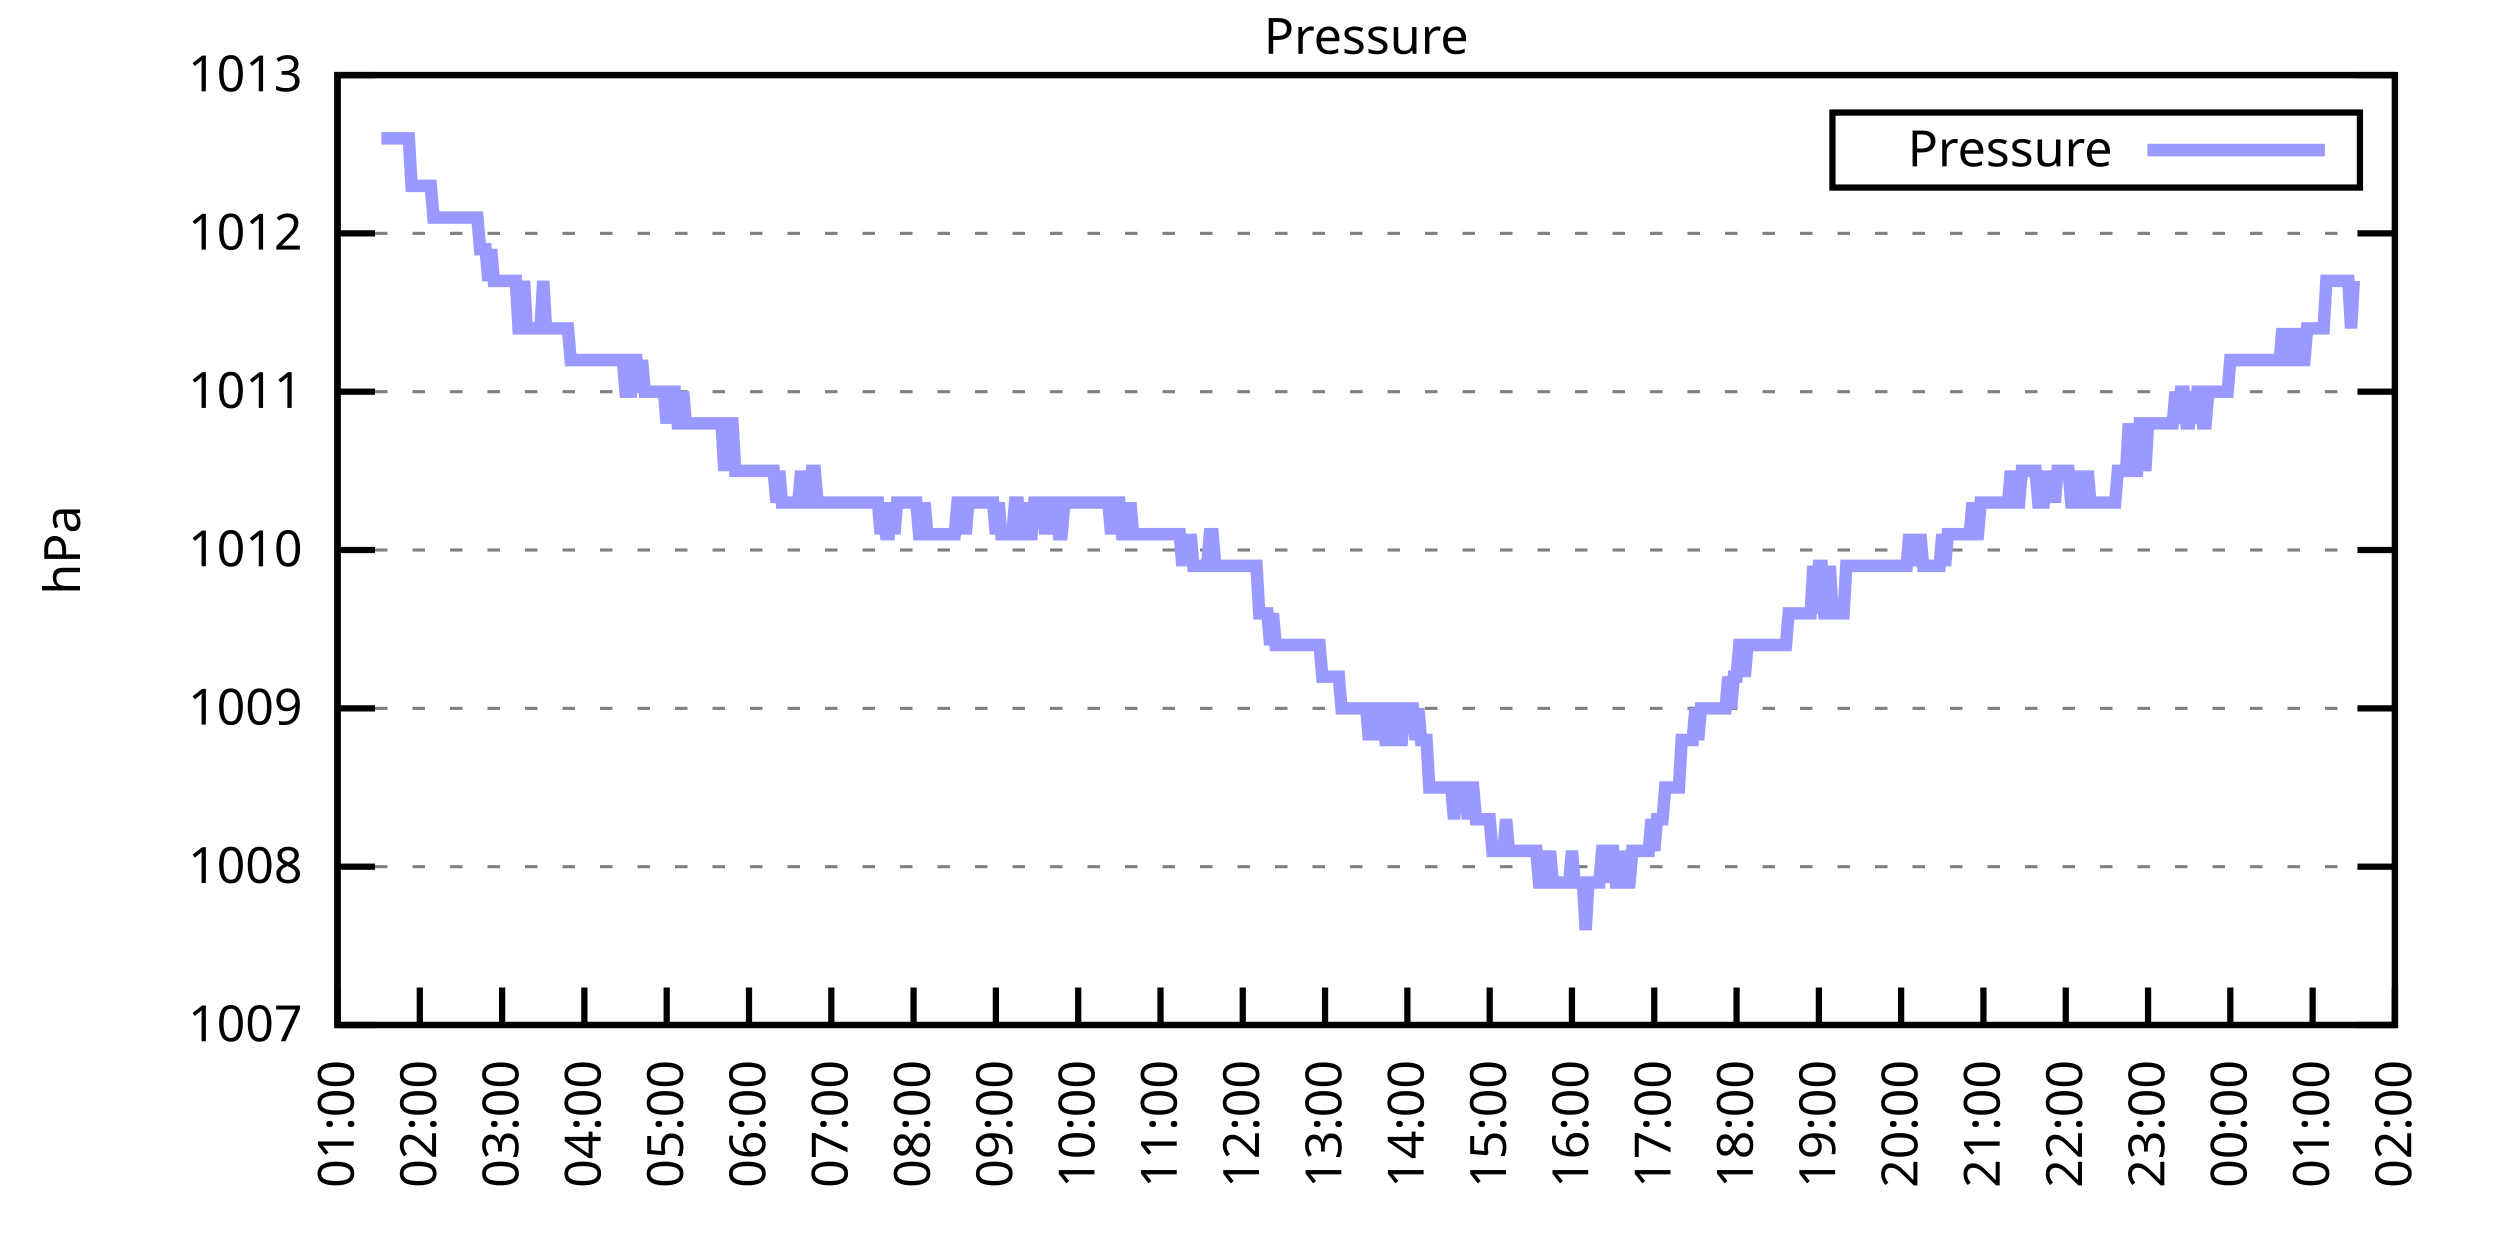
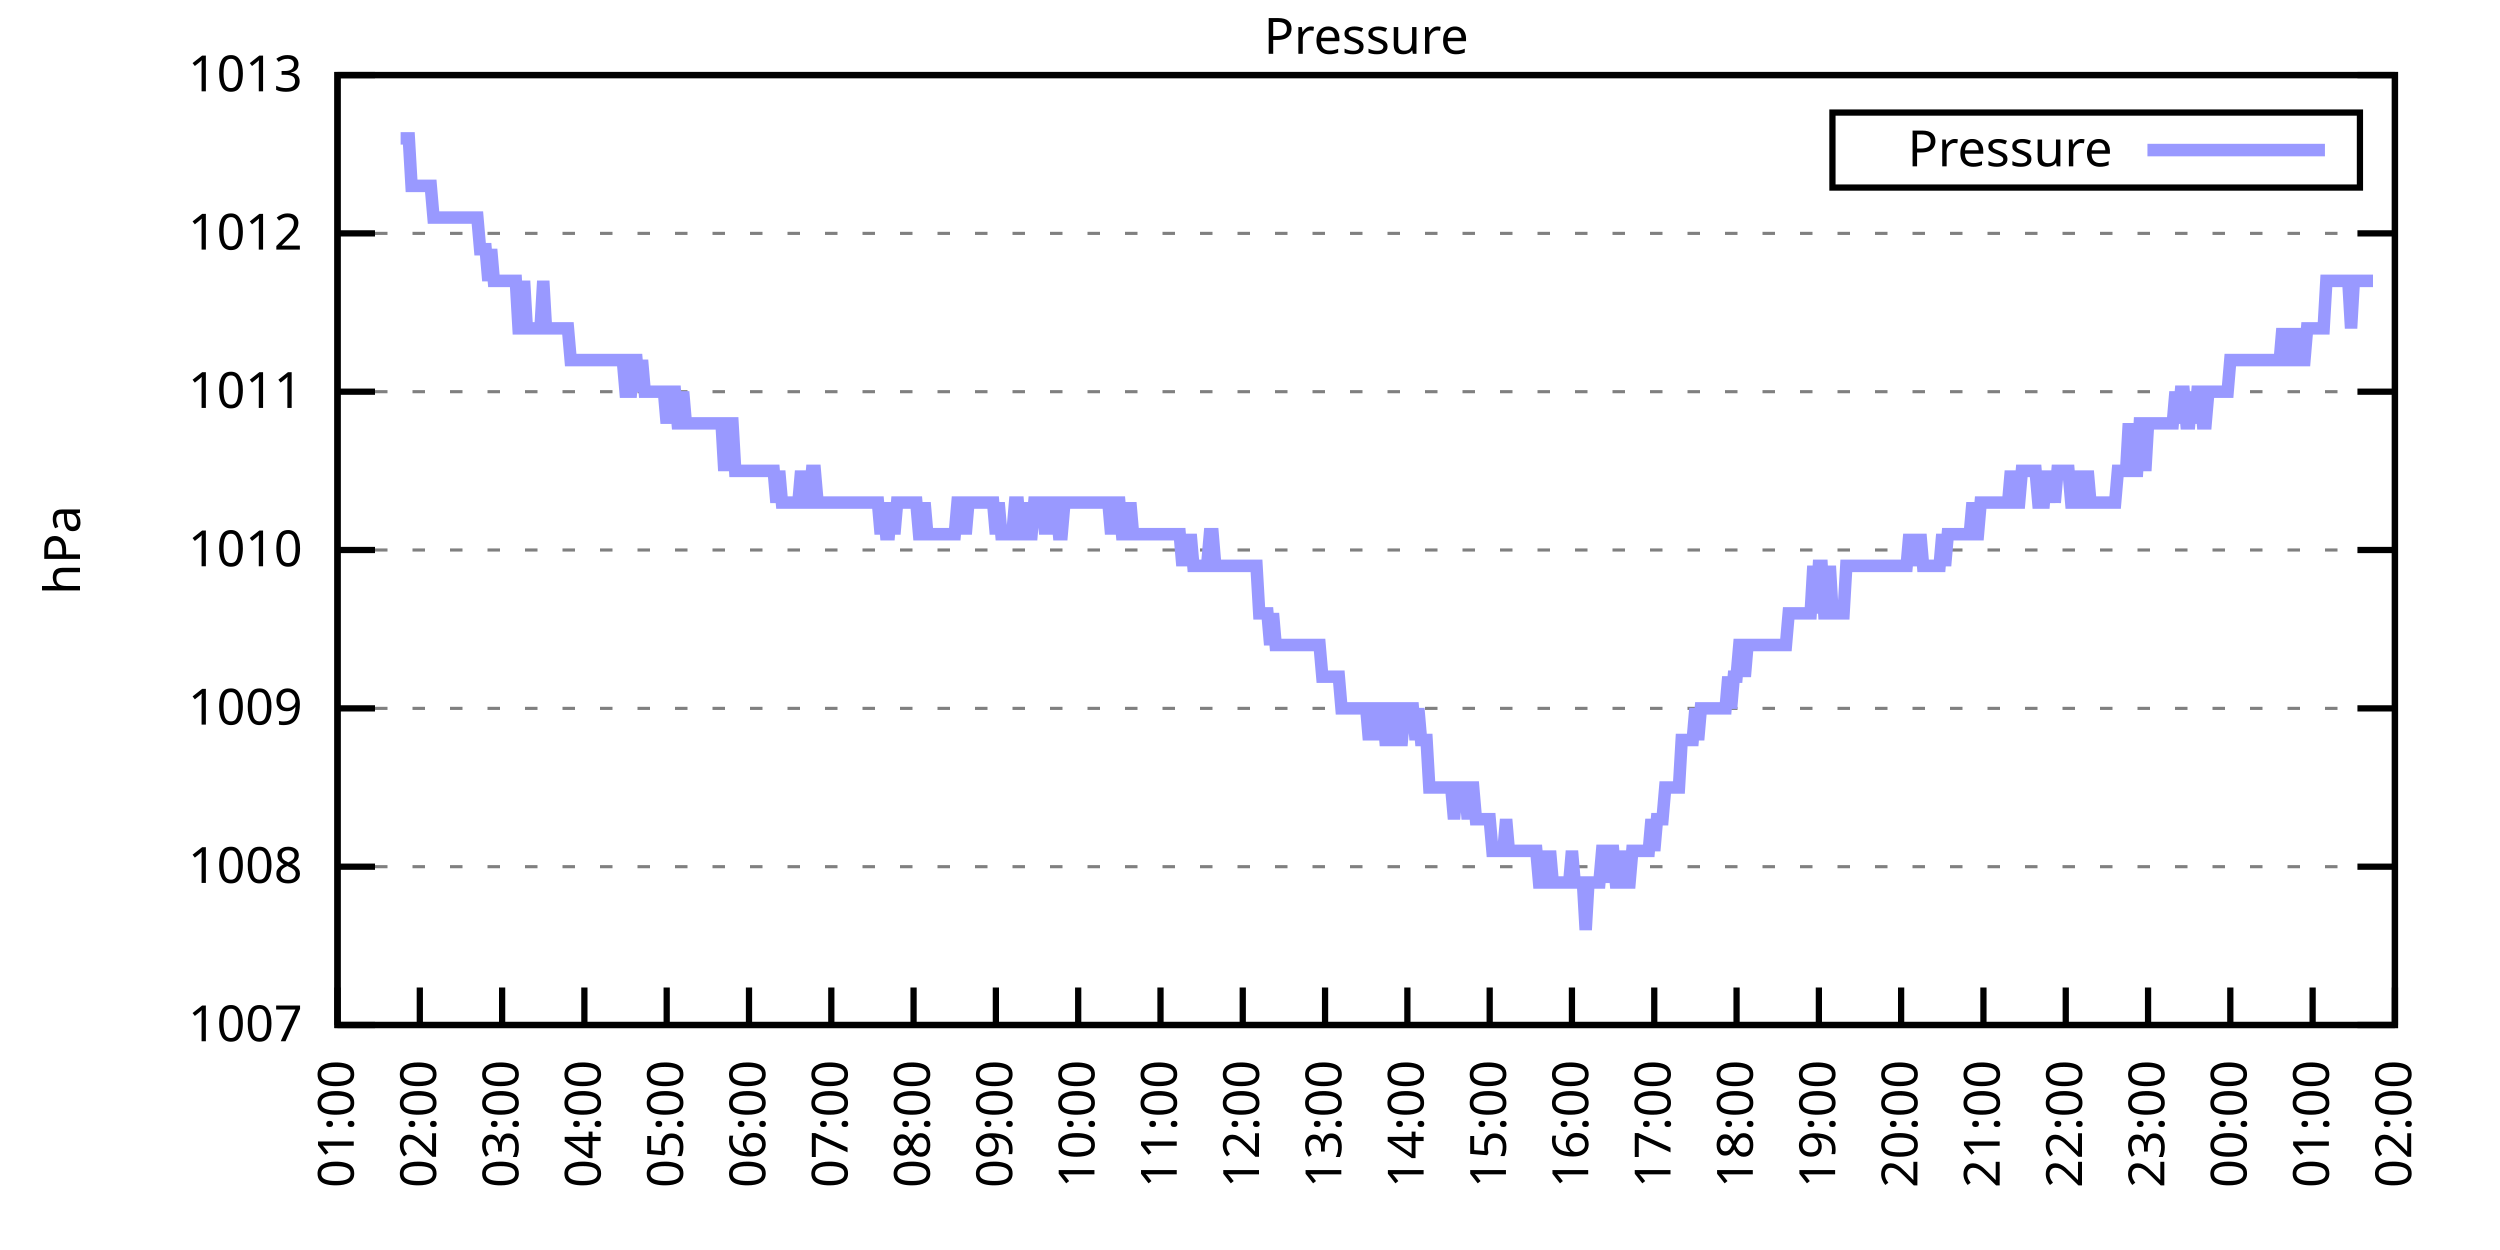
<svg xmlns="http://www.w3.org/2000/svg" xmlns:xlink="http://www.w3.org/1999/xlink" width="400" height="200" viewBox="0 0 400 200">
  <g id="gnuplot_canvas">
    <rect x="0" y="0" width="400" height="200" fill="none" />
    <defs>
      <circle id="gpDot" r="0.5" stroke-width="0.5" stroke="currentColor" />
      <path id="gpPt0" stroke-width="0.333" stroke="currentColor" d="M-1,0 h2 M0,-1 v2" />
      <path id="gpPt1" stroke-width="0.333" stroke="currentColor" d="M-1,-1 L1,1 M1,-1 L-1,1" />
      <path id="gpPt2" stroke-width="0.333" stroke="currentColor" d="M-1,0 L1,0 M0,-1 L0,1 M-1,-1 L1,1 M-1,1 L1,-1" />
      <rect id="gpPt3" stroke-width="0.333" stroke="currentColor" x="-1" y="-1" width="2" height="2" />
      <rect id="gpPt4" stroke-width="0.333" stroke="currentColor" fill="currentColor" x="-1" y="-1" width="2" height="2" />
      <circle id="gpPt5" stroke-width="0.333" stroke="currentColor" cx="0" cy="0" r="1" />
      <use xlink:href="#gpPt5" id="gpPt6" fill="currentColor" stroke="none" />
      <path id="gpPt7" stroke-width="0.333" stroke="currentColor" d="M0,-1.33 L-1.33,0.67 L1.33,0.67 z" />
      <use xlink:href="#gpPt7" id="gpPt8" fill="currentColor" stroke="none" />
      <use xlink:href="#gpPt7" id="gpPt9" stroke="currentColor" transform="rotate(180)" />
      <use xlink:href="#gpPt9" id="gpPt10" fill="currentColor" stroke="none" />
      <use xlink:href="#gpPt3" id="gpPt11" stroke="currentColor" transform="rotate(45)" />
      <use xlink:href="#gpPt11" id="gpPt12" fill="currentColor" stroke="none" />
      <path id="gpPt13" stroke-width="0.333" stroke="currentColor" d="M0,1.330 L1.265,0.411 L0.782,-1.067 L-0.782,-1.076 L-1.265,0.411 z" />
      <use xlink:href="#gpPt13" id="gpPt14" fill="currentColor" stroke="none" />
      <filter id="textbox" filterUnits="objectBoundingBox" x="0" y="0" height="1" width="1">
        <feFlood flood-color="white" flood-opacity="1" result="bgnd" />
        <feComposite in="SourceGraphic" in2="bgnd" operator="atop" />
      </filter>
      <filter id="greybox" filterUnits="objectBoundingBox" x="0" y="0" height="1" width="1">
        <feFlood flood-color="lightgrey" flood-opacity="1" result="grey" />
        <feComposite in="SourceGraphic" in2="grey" operator="atop" />
      </filter>
    </defs>
    <g fill="none" color="white" stroke="currentColor" stroke-width="1.00" stroke-linecap="butt" stroke-linejoin="miter">
</g>
    <g fill="none" color="black" stroke="currentColor" stroke-width="1.00" stroke-linecap="butt" stroke-linejoin="miter">
      <g stroke="none" shape-rendering="crispEdges">
        <polygon fill="rgb(255, 255, 255)" points="54.00,164.00 383.18,164.00 383.18,12.02 54.00,12.02 " />
      </g>
    </g>
    <g fill="none" color="black" stroke="currentColor" stroke-width="1.00" stroke-linecap="butt" stroke-linejoin="miter">
</g>
    <g fill="none" color="black" stroke="black" stroke-width="0.50" stroke-linecap="butt" stroke-linejoin="miter">
</g>
    <g fill="none" color="gray" stroke="currentColor" stroke-width="0.50" stroke-linecap="butt" stroke-linejoin="miter">
      <path stroke="gray" stroke-dasharray="2,4" class="gridline" d="M54.00,164.00 L383.19,164.00  " />
    </g>
    <g fill="none" color="gray" stroke="gray" stroke-width="1.00" stroke-linecap="butt" stroke-linejoin="miter">
</g>
    <g fill="none" color="black" stroke="currentColor" stroke-width="1.00" stroke-linecap="butt" stroke-linejoin="miter">
      <path stroke="black" d="M54.00,164.00 L60.00,164.00 M383.19,164.00 L377.19,164.00  " />
      <g transform="translate(48.40,166.60)" stroke="none" fill="black" font-family="Sans" font-size="8.00" text-anchor="end">
        <text>
          <tspan font-family="Sans"> 1007</tspan>
        </text>
      </g>
    </g>
    <g fill="none" color="black" stroke="currentColor" stroke-width="1.00" stroke-linecap="butt" stroke-linejoin="miter">
</g>
    <g fill="none" color="black" stroke="black" stroke-width="0.50" stroke-linecap="butt" stroke-linejoin="miter">
</g>
    <g fill="none" color="gray" stroke="currentColor" stroke-width="0.50" stroke-linecap="butt" stroke-linejoin="miter">
      <path stroke="gray" stroke-dasharray="2,4" class="gridline" d="M54.00,138.67 L383.19,138.67  " />
    </g>
    <g fill="none" color="gray" stroke="gray" stroke-width="1.00" stroke-linecap="butt" stroke-linejoin="miter">
</g>
    <g fill="none" color="black" stroke="currentColor" stroke-width="1.00" stroke-linecap="butt" stroke-linejoin="miter">
      <path stroke="black" d="M54.00,138.67 L60.00,138.67 M383.19,138.67 L377.19,138.67  " />
      <g transform="translate(48.40,141.27)" stroke="none" fill="black" font-family="Sans" font-size="8.00" text-anchor="end">
        <text>
          <tspan font-family="Sans"> 1008</tspan>
        </text>
      </g>
    </g>
    <g fill="none" color="black" stroke="currentColor" stroke-width="1.00" stroke-linecap="butt" stroke-linejoin="miter">
</g>
    <g fill="none" color="black" stroke="black" stroke-width="0.50" stroke-linecap="butt" stroke-linejoin="miter">
</g>
    <g fill="none" color="gray" stroke="currentColor" stroke-width="0.50" stroke-linecap="butt" stroke-linejoin="miter">
      <path stroke="gray" stroke-dasharray="2,4" class="gridline" d="M54.00,113.34 L383.19,113.34  " />
    </g>
    <g fill="none" color="gray" stroke="gray" stroke-width="1.00" stroke-linecap="butt" stroke-linejoin="miter">
</g>
    <g fill="none" color="black" stroke="currentColor" stroke-width="1.00" stroke-linecap="butt" stroke-linejoin="miter">
      <path stroke="black" d="M54.00,113.34 L60.00,113.34 M383.19,113.34 L377.19,113.34  " />
      <g transform="translate(48.40,115.94)" stroke="none" fill="black" font-family="Sans" font-size="8.00" text-anchor="end">
        <text>
          <tspan font-family="Sans"> 1009</tspan>
        </text>
      </g>
    </g>
    <g fill="none" color="black" stroke="currentColor" stroke-width="1.00" stroke-linecap="butt" stroke-linejoin="miter">
</g>
    <g fill="none" color="black" stroke="black" stroke-width="0.50" stroke-linecap="butt" stroke-linejoin="miter">
</g>
    <g fill="none" color="gray" stroke="currentColor" stroke-width="0.50" stroke-linecap="butt" stroke-linejoin="miter">
      <path stroke="gray" stroke-dasharray="2,4" class="gridline" d="M54.00,88.00 L383.19,88.00  " />
    </g>
    <g fill="none" color="gray" stroke="gray" stroke-width="1.00" stroke-linecap="butt" stroke-linejoin="miter">
</g>
    <g fill="none" color="black" stroke="currentColor" stroke-width="1.00" stroke-linecap="butt" stroke-linejoin="miter">
      <path stroke="black" d="M54.00,88.00 L60.00,88.00 M383.19,88.00 L377.19,88.00  " />
      <g transform="translate(48.40,90.60)" stroke="none" fill="black" font-family="Sans" font-size="8.00" text-anchor="end">
        <text>
          <tspan font-family="Sans"> 1010</tspan>
        </text>
      </g>
    </g>
    <g fill="none" color="black" stroke="currentColor" stroke-width="1.00" stroke-linecap="butt" stroke-linejoin="miter">
</g>
    <g fill="none" color="black" stroke="black" stroke-width="0.50" stroke-linecap="butt" stroke-linejoin="miter">
</g>
    <g fill="none" color="gray" stroke="currentColor" stroke-width="0.50" stroke-linecap="butt" stroke-linejoin="miter">
      <path stroke="gray" stroke-dasharray="2,4" class="gridline" d="M54.00,62.67 L383.19,62.67  " />
    </g>
    <g fill="none" color="gray" stroke="gray" stroke-width="1.00" stroke-linecap="butt" stroke-linejoin="miter">
</g>
    <g fill="none" color="black" stroke="currentColor" stroke-width="1.00" stroke-linecap="butt" stroke-linejoin="miter">
      <path stroke="black" d="M54.00,62.67 L60.00,62.67 M383.19,62.67 L377.19,62.67  " />
      <g transform="translate(48.40,65.27)" stroke="none" fill="black" font-family="Sans" font-size="8.00" text-anchor="end">
        <text>
          <tspan font-family="Sans"> 1011</tspan>
        </text>
      </g>
    </g>
    <g fill="none" color="black" stroke="currentColor" stroke-width="1.00" stroke-linecap="butt" stroke-linejoin="miter">
</g>
    <g fill="none" color="black" stroke="black" stroke-width="0.50" stroke-linecap="butt" stroke-linejoin="miter">
</g>
    <g fill="none" color="gray" stroke="currentColor" stroke-width="0.50" stroke-linecap="butt" stroke-linejoin="miter">
      <path stroke="gray" stroke-dasharray="2,4" class="gridline" d="M54.00,37.34 L383.19,37.34  " />
    </g>
    <g fill="none" color="gray" stroke="gray" stroke-width="1.00" stroke-linecap="butt" stroke-linejoin="miter">
</g>
    <g fill="none" color="black" stroke="currentColor" stroke-width="1.00" stroke-linecap="butt" stroke-linejoin="miter">
      <path stroke="black" d="M54.00,37.34 L60.00,37.34 M383.19,37.34 L377.19,37.34  " />
      <g transform="translate(48.40,39.94)" stroke="none" fill="black" font-family="Sans" font-size="8.00" text-anchor="end">
        <text>
          <tspan font-family="Sans"> 1012</tspan>
        </text>
      </g>
    </g>
    <g fill="none" color="black" stroke="currentColor" stroke-width="1.00" stroke-linecap="butt" stroke-linejoin="miter">
</g>
    <g fill="none" color="black" stroke="black" stroke-width="0.50" stroke-linecap="butt" stroke-linejoin="miter">
</g>
    <g fill="none" color="gray" stroke="currentColor" stroke-width="0.50" stroke-linecap="butt" stroke-linejoin="miter">
      <path stroke="gray" stroke-dasharray="2,4" class="gridline" d="M54.00,12.01 L383.19,12.01  " />
    </g>
    <g fill="none" color="gray" stroke="gray" stroke-width="1.00" stroke-linecap="butt" stroke-linejoin="miter">
</g>
    <g fill="none" color="black" stroke="currentColor" stroke-width="1.00" stroke-linecap="butt" stroke-linejoin="miter">
      <path stroke="black" d="M54.00,12.01 L60.00,12.01 M383.19,12.01 L377.19,12.01  " />
      <g transform="translate(48.40,14.61)" stroke="none" fill="black" font-family="Sans" font-size="8.00" text-anchor="end">
        <text>
          <tspan font-family="Sans"> 1013</tspan>
        </text>
      </g>
    </g>
    <g fill="none" color="black" stroke="currentColor" stroke-width="1.00" stroke-linecap="butt" stroke-linejoin="miter">
      <path stroke="black" d="M54.00,164.00 L54.00,158.00  " />
      <g transform="translate(56.60,169.60) rotate(270.00)" stroke="none" fill="black" font-family="Sans" font-size="8.00" text-anchor="end">
        <text>
          <tspan font-family="Sans">01:00</tspan>
        </text>
      </g>
    </g>
    <g fill="none" color="black" stroke="currentColor" stroke-width="1.00" stroke-linecap="butt" stroke-linejoin="miter">
      <path stroke="black" d="M67.17,164.00 L67.17,158.00  " />
      <g transform="translate(69.77,169.60) rotate(270.00)" stroke="none" fill="black" font-family="Sans" font-size="8.00" text-anchor="end">
        <text>
          <tspan font-family="Sans">02:00</tspan>
        </text>
      </g>
    </g>
    <g fill="none" color="black" stroke="currentColor" stroke-width="1.00" stroke-linecap="butt" stroke-linejoin="miter">
      <path stroke="black" d="M80.34,164.00 L80.34,158.00  " />
      <g transform="translate(82.94,169.60) rotate(270.00)" stroke="none" fill="black" font-family="Sans" font-size="8.00" text-anchor="end">
        <text>
          <tspan font-family="Sans">03:00</tspan>
        </text>
      </g>
    </g>
    <g fill="none" color="black" stroke="currentColor" stroke-width="1.00" stroke-linecap="butt" stroke-linejoin="miter">
      <path stroke="black" d="M93.50,164.00 L93.50,158.00  " />
      <g transform="translate(96.10,169.60) rotate(270.00)" stroke="none" fill="black" font-family="Sans" font-size="8.00" text-anchor="end">
        <text>
          <tspan font-family="Sans">04:00</tspan>
        </text>
      </g>
    </g>
    <g fill="none" color="black" stroke="currentColor" stroke-width="1.00" stroke-linecap="butt" stroke-linejoin="miter">
      <path stroke="black" d="M106.67,164.00 L106.67,158.00  " />
      <g transform="translate(109.27,169.60) rotate(270.00)" stroke="none" fill="black" font-family="Sans" font-size="8.00" text-anchor="end">
        <text>
          <tspan font-family="Sans">05:00</tspan>
        </text>
      </g>
    </g>
    <g fill="none" color="black" stroke="currentColor" stroke-width="1.00" stroke-linecap="butt" stroke-linejoin="miter">
      <path stroke="black" d="M119.84,164.00 L119.84,158.00  " />
      <g transform="translate(122.44,169.60) rotate(270.00)" stroke="none" fill="black" font-family="Sans" font-size="8.00" text-anchor="end">
        <text>
          <tspan font-family="Sans">06:00</tspan>
        </text>
      </g>
    </g>
    <g fill="none" color="black" stroke="currentColor" stroke-width="1.00" stroke-linecap="butt" stroke-linejoin="miter">
      <path stroke="black" d="M133.01,164.00 L133.01,158.00  " />
      <g transform="translate(135.61,169.60) rotate(270.00)" stroke="none" fill="black" font-family="Sans" font-size="8.00" text-anchor="end">
        <text>
          <tspan font-family="Sans">07:00</tspan>
        </text>
      </g>
    </g>
    <g fill="none" color="black" stroke="currentColor" stroke-width="1.00" stroke-linecap="butt" stroke-linejoin="miter">
      <path stroke="black" d="M146.17,164.00 L146.17,158.00  " />
      <g transform="translate(148.77,169.60) rotate(270.00)" stroke="none" fill="black" font-family="Sans" font-size="8.00" text-anchor="end">
        <text>
          <tspan font-family="Sans">08:00</tspan>
        </text>
      </g>
    </g>
    <g fill="none" color="black" stroke="currentColor" stroke-width="1.00" stroke-linecap="butt" stroke-linejoin="miter">
      <path stroke="black" d="M159.34,164.00 L159.34,158.00  " />
      <g transform="translate(161.94,169.60) rotate(270.00)" stroke="none" fill="black" font-family="Sans" font-size="8.00" text-anchor="end">
        <text>
          <tspan font-family="Sans">09:00</tspan>
        </text>
      </g>
    </g>
    <g fill="none" color="black" stroke="currentColor" stroke-width="1.00" stroke-linecap="butt" stroke-linejoin="miter">
      <path stroke="black" d="M172.51,164.00 L172.51,158.00  " />
      <g transform="translate(175.11,169.60) rotate(270.00)" stroke="none" fill="black" font-family="Sans" font-size="8.00" text-anchor="end">
        <text>
          <tspan font-family="Sans">10:00</tspan>
        </text>
      </g>
    </g>
    <g fill="none" color="black" stroke="currentColor" stroke-width="1.00" stroke-linecap="butt" stroke-linejoin="miter">
      <path stroke="black" d="M185.68,164.00 L185.68,158.00  " />
      <g transform="translate(188.28,169.60) rotate(270.00)" stroke="none" fill="black" font-family="Sans" font-size="8.00" text-anchor="end">
        <text>
          <tspan font-family="Sans">11:00</tspan>
        </text>
      </g>
    </g>
    <g fill="none" color="black" stroke="currentColor" stroke-width="1.00" stroke-linecap="butt" stroke-linejoin="miter">
      <path stroke="black" d="M198.84,164.00 L198.84,158.00  " />
      <g transform="translate(201.44,169.60) rotate(270.00)" stroke="none" fill="black" font-family="Sans" font-size="8.00" text-anchor="end">
        <text>
          <tspan font-family="Sans">12:00</tspan>
        </text>
      </g>
    </g>
    <g fill="none" color="black" stroke="currentColor" stroke-width="1.00" stroke-linecap="butt" stroke-linejoin="miter">
      <path stroke="black" d="M212.01,164.00 L212.01,158.00  " />
      <g transform="translate(214.61,169.60) rotate(270.00)" stroke="none" fill="black" font-family="Sans" font-size="8.00" text-anchor="end">
        <text>
          <tspan font-family="Sans">13:00</tspan>
        </text>
      </g>
    </g>
    <g fill="none" color="black" stroke="currentColor" stroke-width="1.00" stroke-linecap="butt" stroke-linejoin="miter">
      <path stroke="black" d="M225.18,164.00 L225.18,158.00  " />
      <g transform="translate(227.78,169.60) rotate(270.00)" stroke="none" fill="black" font-family="Sans" font-size="8.00" text-anchor="end">
        <text>
          <tspan font-family="Sans">14:00</tspan>
        </text>
      </g>
    </g>
    <g fill="none" color="black" stroke="currentColor" stroke-width="1.00" stroke-linecap="butt" stroke-linejoin="miter">
      <path stroke="black" d="M238.35,164.00 L238.35,158.00  " />
      <g transform="translate(240.95,169.60) rotate(270.00)" stroke="none" fill="black" font-family="Sans" font-size="8.00" text-anchor="end">
        <text>
          <tspan font-family="Sans">15:00</tspan>
        </text>
      </g>
    </g>
    <g fill="none" color="black" stroke="currentColor" stroke-width="1.00" stroke-linecap="butt" stroke-linejoin="miter">
      <path stroke="black" d="M251.51,164.00 L251.51,158.00  " />
      <g transform="translate(254.11,169.60) rotate(270.00)" stroke="none" fill="black" font-family="Sans" font-size="8.00" text-anchor="end">
        <text>
          <tspan font-family="Sans">16:00</tspan>
        </text>
      </g>
    </g>
    <g fill="none" color="black" stroke="currentColor" stroke-width="1.00" stroke-linecap="butt" stroke-linejoin="miter">
      <path stroke="black" d="M264.68,164.00 L264.68,158.00  " />
      <g transform="translate(267.28,169.60) rotate(270.00)" stroke="none" fill="black" font-family="Sans" font-size="8.00" text-anchor="end">
        <text>
          <tspan font-family="Sans">17:00</tspan>
        </text>
      </g>
    </g>
    <g fill="none" color="black" stroke="currentColor" stroke-width="1.00" stroke-linecap="butt" stroke-linejoin="miter">
      <path stroke="black" d="M277.85,164.00 L277.85,158.00  " />
      <g transform="translate(280.45,169.60) rotate(270.00)" stroke="none" fill="black" font-family="Sans" font-size="8.00" text-anchor="end">
        <text>
          <tspan font-family="Sans">18:00</tspan>
        </text>
      </g>
    </g>
    <g fill="none" color="black" stroke="currentColor" stroke-width="1.00" stroke-linecap="butt" stroke-linejoin="miter">
      <path stroke="black" d="M291.02,164.00 L291.02,158.00  " />
      <g transform="translate(293.62,169.60) rotate(270.00)" stroke="none" fill="black" font-family="Sans" font-size="8.00" text-anchor="end">
        <text>
          <tspan font-family="Sans">19:00</tspan>
        </text>
      </g>
    </g>
    <g fill="none" color="black" stroke="currentColor" stroke-width="1.00" stroke-linecap="butt" stroke-linejoin="miter">
      <path stroke="black" d="M304.18,164.00 L304.18,158.00  " />
      <g transform="translate(306.78,169.60) rotate(270.00)" stroke="none" fill="black" font-family="Sans" font-size="8.00" text-anchor="end">
        <text>
          <tspan font-family="Sans">20:00</tspan>
        </text>
      </g>
    </g>
    <g fill="none" color="black" stroke="currentColor" stroke-width="1.00" stroke-linecap="butt" stroke-linejoin="miter">
      <path stroke="black" d="M317.35,164.00 L317.35,158.00  " />
      <g transform="translate(319.95,169.60) rotate(270.00)" stroke="none" fill="black" font-family="Sans" font-size="8.00" text-anchor="end">
        <text>
          <tspan font-family="Sans">21:00</tspan>
        </text>
      </g>
    </g>
    <g fill="none" color="black" stroke="currentColor" stroke-width="1.00" stroke-linecap="butt" stroke-linejoin="miter">
      <path stroke="black" d="M330.52,164.00 L330.52,158.00  " />
      <g transform="translate(333.12,169.60) rotate(270.00)" stroke="none" fill="black" font-family="Sans" font-size="8.00" text-anchor="end">
        <text>
          <tspan font-family="Sans">22:00</tspan>
        </text>
      </g>
    </g>
    <g fill="none" color="black" stroke="currentColor" stroke-width="1.00" stroke-linecap="butt" stroke-linejoin="miter">
      <path stroke="black" d="M343.69,164.00 L343.69,158.00  " />
      <g transform="translate(346.29,169.60) rotate(270.00)" stroke="none" fill="black" font-family="Sans" font-size="8.00" text-anchor="end">
        <text>
          <tspan font-family="Sans">23:00</tspan>
        </text>
      </g>
    </g>
    <g fill="none" color="black" stroke="currentColor" stroke-width="1.00" stroke-linecap="butt" stroke-linejoin="miter">
      <path stroke="black" d="M356.85,164.00 L356.85,158.00  " />
      <g transform="translate(359.45,169.60) rotate(270.00)" stroke="none" fill="black" font-family="Sans" font-size="8.00" text-anchor="end">
        <text>
          <tspan font-family="Sans">00:00</tspan>
        </text>
      </g>
    </g>
    <g fill="none" color="black" stroke="currentColor" stroke-width="1.00" stroke-linecap="butt" stroke-linejoin="miter">
      <path stroke="black" d="M370.02,164.00 L370.02,158.00  " />
      <g transform="translate(372.62,169.60) rotate(270.00)" stroke="none" fill="black" font-family="Sans" font-size="8.00" text-anchor="end">
        <text>
          <tspan font-family="Sans">01:00</tspan>
        </text>
      </g>
    </g>
    <g fill="none" color="black" stroke="currentColor" stroke-width="1.00" stroke-linecap="butt" stroke-linejoin="miter">
      <path stroke="black" d="M383.19,164.00 L383.19,158.00  " />
      <g transform="translate(385.79,169.60) rotate(270.00)" stroke="none" fill="black" font-family="Sans" font-size="8.00" text-anchor="end">
        <text>
          <tspan font-family="Sans">02:00</tspan>
        </text>
      </g>
    </g>
    <g fill="none" color="black" stroke="currentColor" stroke-width="1.00" stroke-linecap="butt" stroke-linejoin="miter">
</g>
    <g fill="none" color="black" stroke="currentColor" stroke-width="1.00" stroke-linecap="butt" stroke-linejoin="miter">
      <path stroke="black" d="M54.00,12.01 L54.00,164.00 L383.19,164.00 L383.19,12.01 L54.00,12.01 Z  " />
    </g>
    <g fill="none" color="black" stroke="currentColor" stroke-width="1.00" stroke-linecap="butt" stroke-linejoin="miter">
</g>
    <g fill="none" color="black" stroke="currentColor" stroke-width="1.00" stroke-linecap="butt" stroke-linejoin="miter">
      <path stroke="black" d="M293.19,30.01 L293.19,18.01 L377.59,18.01 L377.59,30.01 L293.19,30.01 Z  " />
    </g>
    <g id="Pressure_plot_1">
      <g fill="none" color="white" stroke="black" stroke-width="2.00" stroke-linecap="butt" stroke-linejoin="miter">
</g>
      <g fill="none" color="black" stroke="currentColor" stroke-width="2.00" stroke-linecap="butt" stroke-linejoin="miter">
        <g transform="translate(337.99,26.61)" stroke="none" fill="black" font-family="Sans" font-size="8.00" text-anchor="end">
          <text>
            <tspan font-family="Sans">Pressure</tspan>
          </text>
        </g>
      </g>
      <g fill="none" color="black" stroke="currentColor" stroke-width="2.00" stroke-linecap="butt" stroke-linejoin="miter">
-         <path stroke="rgb(153, 153, 255)" d="M343.59,24.01 L371.99,24.01 M61.02,22.14 L61.46,22.14 L61.90,22.14 L62.34,22.14 L62.78,22.14 L63.22,22.14   L63.66,22.14 L64.10,22.14 L64.53,22.14 L64.97,22.14 L65.41,22.14 L65.85,29.74 L66.29,29.74 L66.73,29.74   L67.17,29.74 L67.61,29.74 L68.05,29.74 L68.48,29.74 L68.92,29.74 L69.36,34.81 L69.80,34.81 L70.24,34.81   L70.68,34.81 L71.12,34.81 L71.56,34.81 L72.00,34.81 L72.43,34.81 L72.87,34.81 L73.31,34.81 L73.75,34.81   L74.19,34.81 L74.63,34.81 L75.07,34.81 L75.51,34.81 L75.95,34.81 L76.38,34.81 L76.82,39.87 L77.26,39.87   L77.70,39.87 L78.14,44.94 L78.58,39.87 L79.02,44.94 L79.46,44.94 L79.90,44.94 L80.34,44.94 L80.77,44.94   L81.21,44.94 L81.65,44.94 L82.09,44.94 L82.53,44.94 L82.97,52.54 L83.41,52.54 L83.85,44.94 L84.29,52.54   L84.72,52.54 L85.16,52.54 L85.60,52.54 L86.04,52.54 L86.48,52.54 L86.92,44.94 L87.36,52.54 L87.80,52.54   L88.24,52.54 L88.67,52.54 L89.11,52.54 L89.55,52.54 L89.99,52.54 L90.43,52.54 L90.87,52.54 L91.31,57.61   L91.75,57.61 L92.19,57.61 L92.62,57.61 L93.06,57.61 L93.50,57.61 L93.94,57.61 L94.38,57.61 L94.82,57.61   L95.26,57.61 L95.70,57.61 L96.14,57.61 L96.58,57.61 L97.01,57.61 L97.45,57.61 L97.89,57.61 L98.33,57.61   L98.77,57.61 L99.21,57.61 L99.65,57.61 L100.09,62.67 L100.53,62.67 L100.96,62.67 L101.40,57.61 L101.84,57.61   L102.28,62.67 L102.72,57.61 L103.16,62.67 L103.60,62.67 L104.04,62.67 L104.48,62.67 L104.91,62.67 L105.35,62.67   L105.79,62.67 L106.23,62.67 L106.67,67.74 L107.11,62.67 L107.55,62.67 L107.99,62.67 L108.43,67.74 L108.87,67.74   L109.30,62.67 L109.74,67.74 L110.18,67.74 L110.62,67.74 L111.06,67.74 L111.50,67.74 L111.94,67.74 L112.38,67.74   L112.82,67.74 L113.25,67.74 L113.69,67.74 L114.13,67.74 L114.57,67.74 L115.01,67.74 L115.45,67.74 L115.89,75.34   L116.33,67.74 L116.77,67.74 L117.20,67.74 L117.64,75.34 L118.08,75.34 L118.52,75.34 L118.96,75.34 L119.40,75.34   L119.84,75.34 L120.28,75.34 L120.72,75.34 L121.15,75.34 L121.59,75.34 L122.03,75.34 L122.47,75.34 L122.91,75.34   L123.35,75.34 L123.79,75.34 L124.23,80.41 L124.67,75.34 L125.11,80.41 L125.54,80.41 L125.98,80.41 L126.42,80.41   L126.86,80.41 L127.30,80.41 L127.74,80.41 L128.18,75.34 L128.62,80.41 L129.06,80.41 L129.49,80.41 L129.93,75.34   L130.37,75.34 L130.81,80.41 L131.25,80.41 L131.69,80.41 L132.13,80.41 L132.57,80.41 L133.01,80.41 L133.44,80.41   L133.88,80.41 L134.32,80.41 L134.76,80.41 L135.20,80.41 L135.64,80.41 L136.08,80.41 L136.52,80.41 L136.96,80.41   L137.39,80.41 L137.83,80.41 L138.27,80.41 L138.71,80.41 L139.15,80.41 L139.59,80.41 L140.03,80.41 L140.47,80.41   L140.91,85.47 L141.35,80.41 L141.78,85.47 L142.22,85.47 L142.66,80.41 L143.10,85.47 L143.54,80.41 L143.98,80.41   L144.42,80.41 L144.86,80.41 L145.30,80.41 L145.73,80.41 L146.17,80.41 L146.61,80.41 L147.05,85.47 L147.49,85.47   L147.93,80.41 L148.37,85.47 L148.81,85.47 L149.25,85.47 L149.68,85.47 L150.12,85.47 L150.56,85.47 L151.00,85.47   L151.44,85.47 L151.88,85.47 L152.32,85.47 L152.76,85.47 L153.20,80.41 L153.63,80.41 L154.07,80.41 L154.51,85.47   L154.95,80.41 L155.39,80.41 L155.83,80.41 L156.27,80.41 L156.71,80.41 L157.15,80.41 L157.59,80.41 L158.02,80.41   L158.46,80.41 L158.90,80.41 L159.34,85.47 L159.78,80.41 L160.22,85.47 L160.66,85.47 L161.10,85.47 L161.54,85.47   L161.97,85.47 L162.41,80.41 L162.85,80.41 L163.29,85.47 L163.73,85.47 L164.17,80.41 L164.61,85.47 L165.05,85.47   L165.49,80.41 L165.92,80.41 L166.36,80.41 L166.80,80.41 L167.24,85.47 L167.68,80.41 L168.12,85.47 L168.56,80.41   L169.00,80.41 L169.44,85.47 L169.87,85.47 L170.31,80.41 L170.75,80.41 L171.19,80.41 L171.63,80.41 L172.07,80.41   L172.51,80.41 L172.95,80.41 L173.39,80.41 L173.83,80.41 L174.26,80.41 L174.70,80.41 L175.14,80.41 L175.58,80.41   L176.02,80.41 L176.46,80.41 L176.90,80.41 L177.34,80.41 L177.78,85.47 L178.21,80.41 L178.65,80.41 L179.09,80.41   L179.53,85.47 L179.97,85.47 L180.41,85.47 L180.85,80.41 L181.29,85.47 L181.73,85.47 L182.16,85.47 L182.60,85.47   L183.04,85.47 L183.48,85.47 L183.92,85.47 L184.36,85.47 L184.80,85.47 L185.24,85.47 L185.68,85.47 L186.11,85.47   L186.55,85.47 L186.99,85.47 L187.43,85.47 L187.87,85.47 L188.31,85.47 L188.75,85.47 L189.19,90.54 L189.63,85.47   L190.07,90.54 L190.50,85.47 L190.94,90.54 L191.38,90.54 L191.82,90.54 L192.26,90.54 L192.70,90.54 L193.14,90.54   L193.58,85.47 L194.02,85.47 L194.45,90.54 L194.89,90.54 L195.33,90.54 L195.77,90.54 L196.21,90.54 L196.65,90.54   L197.09,90.54 L197.53,90.54 L197.97,90.54 L198.40,90.54 L198.84,90.54 L199.28,90.54 L199.72,90.54 L200.16,90.54   L200.60,90.54 L201.04,90.54 L201.48,98.14 L201.92,98.14 L202.35,98.14 L202.79,98.14 L203.23,103.20 L203.67,98.14   L204.11,103.20 L204.55,103.20 L204.99,103.20 L205.43,103.20 L205.87,103.20 L206.31,103.20 L206.74,103.20 L207.18,103.20   L207.62,103.20 L208.06,103.20 L208.50,103.20 L208.94,103.20 L209.38,103.20 L209.82,103.20 L210.26,103.20 L210.69,103.20   L211.13,103.20 L211.57,108.27 L212.01,108.27 L212.45,108.27 L212.89,108.27 L213.33,108.27 L213.77,108.27 L214.21,108.27   L214.64,113.34 L215.08,113.34 L215.52,113.34 L215.96,113.34 L216.40,113.34 L216.84,113.34 L217.28,113.34 L217.72,113.34   L218.16,113.34 L218.60,113.34 L219.03,118.40 L219.47,113.34 L219.91,118.40 L220.35,113.34 L220.79,113.34 L221.23,113.34   L221.67,118.40 L222.11,118.40 L222.55,113.34 L222.98,113.34 L223.42,118.40 L223.86,118.40 L224.30,118.40 L224.74,113.34   L225.18,113.34 L225.62,113.34 L226.06,113.34 L226.50,118.40 L226.93,113.34 L227.37,118.40 L227.81,118.40 L228.25,118.40   L228.69,126.00 L229.13,126.00 L229.57,126.00 L230.01,126.00 L230.45,126.00 L230.88,126.00 L231.32,126.00 L231.76,126.00   L232.20,126.00 L232.64,131.07 L233.08,126.00 L233.52,126.00 L233.96,126.00 L234.40,126.00 L234.84,131.07 L235.27,126.00   L235.71,126.00 L236.15,131.07 L236.59,131.07 L237.03,131.07 L237.47,131.07 L237.91,131.07 L238.35,131.07 L238.79,136.14   L239.22,136.14 L239.66,136.14 L240.10,136.14 L240.54,136.14 L240.98,131.07 L241.42,136.14 L241.86,136.14 L242.30,136.14   L242.74,136.14 L243.17,136.14 L243.61,136.14 L244.05,136.14 L244.49,136.14 L244.93,136.14 L245.37,136.14 L245.81,136.14   L246.25,141.20 L246.69,141.20 L247.12,136.14 L247.56,141.20 L248.00,136.14 L248.44,141.20 L248.88,141.20 L249.32,141.20   L249.76,141.20 L250.20,141.20 L250.64,141.20 L251.08,141.20 L251.51,136.14 L251.95,141.20 L252.39,141.20 L252.83,141.20   L253.27,141.20 L253.71,148.80 L254.15,141.20 L254.59,141.20 L255.03,141.20 L255.46,141.20 L255.90,141.20 L256.34,136.14   L256.78,136.14 L257.22,141.20 L257.66,136.14 L258.10,136.14 L258.54,141.20 L258.98,141.20 L259.41,141.20 L259.85,136.14   L260.29,141.20 L260.73,141.20 L261.17,136.14 L261.61,136.14 L262.05,136.14 L262.49,136.14 L262.93,136.14 L263.36,136.14   L263.80,136.14 L264.24,131.07 L264.68,136.14 L265.12,131.07 L265.56,131.07 L266.00,131.07 L266.44,126.00 L266.88,126.00   L267.32,126.00 L267.75,126.00 L268.19,126.00 L268.63,126.00 L269.07,118.40 L269.51,118.40 L269.95,118.40 L270.39,118.40   L270.83,118.40 L271.27,113.34 L271.70,118.40 L272.14,113.34 L272.58,113.34 L273.02,113.34 L273.46,113.34 L273.90,113.34   L274.34,113.34 L274.78,113.34 L275.22,113.34 L275.65,113.34 L276.09,113.34 L276.53,108.27 L276.97,113.34 L277.41,108.27   L277.85,108.27 L278.29,103.20 L278.73,103.20 L279.17,108.27 L279.60,103.20 L280.04,103.20 L280.48,103.20 L280.92,103.20   L281.36,103.20 L281.80,103.20 L282.24,103.20 L282.68,103.20 L283.12,103.20 L283.56,103.20 L283.99,103.20 L284.43,103.20   L284.87,103.20 L285.31,103.20 L285.75,103.20 L286.19,98.14 L286.63,98.14 L287.07,98.14 L287.51,98.14 L287.94,98.14   L288.38,98.14 L288.82,98.14 L289.26,98.14 L289.70,98.14 L290.14,90.54 L290.58,98.14 L291.02,90.54 L291.46,90.54   L291.89,98.14 L292.33,98.14 L292.77,90.54 L293.21,98.14 L293.65,98.14 L294.09,98.14 L294.53,98.14 L294.97,98.14   L295.41,90.54 L295.84,90.54 L296.28,90.54 L296.72,90.54 L297.16,90.54 L297.60,90.54 L298.04,90.54 L298.48,90.54   L298.92,90.54 L299.36,90.54 L299.80,90.54 L300.23,90.54 L300.67,90.54 L301.11,90.54 L301.55,90.54 L301.99,90.54   L302.43,90.54 L302.87,90.54 L303.31,90.54 L303.75,90.54 L304.18,90.54 L304.62,90.54 L305.06,90.54 L305.50,85.47   L305.94,90.54 L306.38,85.47 L306.82,90.54 L307.26,85.47 L307.70,90.54 L308.13,90.54 L308.57,90.54 L309.01,90.54   L309.45,90.54 L309.89,90.54 L310.33,90.54 L310.77,85.47 L311.21,90.54 L311.65,85.47 L312.08,85.47 L312.52,85.47   L312.96,85.47 L313.40,85.47 L313.84,85.47 L314.28,85.47 L314.72,85.47 L315.16,85.47 L315.60,80.41 L316.04,85.47   L316.47,85.47 L316.91,80.41 L317.35,80.41 L317.79,80.41 L318.23,80.41 L318.67,80.41 L319.11,80.41 L319.55,80.41   L319.99,80.41 L320.42,80.41 L320.86,80.41 L321.30,80.41 L321.74,75.34 L322.18,80.41 L322.62,80.41 L323.06,80.41   L323.50,75.34 L323.94,75.34 L324.37,75.34 L324.81,75.34 L325.25,75.34 L325.69,75.34 L326.13,80.41 L326.57,80.41   L327.01,80.41 L327.45,75.34 L327.89,80.41 L328.33,75.34 L328.76,80.41 L329.20,75.34 L329.64,75.34 L330.08,75.34   L330.52,75.34 L330.96,75.34 L331.40,80.41 L331.84,80.41 L332.28,75.34 L332.71,80.41 L333.15,80.41 L333.59,80.41   L334.03,75.34 L334.47,80.41 L334.91,80.41 L335.35,80.41 L335.79,80.41 L336.23,80.41 L336.66,80.41 L337.10,80.41   L337.32,80.41 L337.98,80.41 L338.42,80.41 L338.86,75.34 L339.30,75.34 L339.74,75.34 L340.18,75.34 L340.61,67.74   L341.05,75.34 L341.49,75.34 L341.93,75.34 L342.37,67.74 L342.81,67.74 L343.25,75.34 L343.69,67.74 L344.13,67.74   L344.57,67.74 L345.00,67.74 L345.44,67.74 L345.88,67.74 L346.32,67.74 L346.76,67.74 L347.20,67.74 L347.64,67.74   L348.08,62.67 L348.52,67.74 L348.95,62.67 L349.39,62.67 L349.83,67.74 L350.27,67.74 L350.71,62.67 L351.15,67.74   L351.59,62.67 L352.03,62.67 L352.47,67.74 L352.90,67.74 L353.34,62.67 L353.78,62.67 L354.22,62.67 L354.66,62.67   L355.10,62.67 L355.54,62.67 L355.98,62.67 L356.42,62.67 L356.85,57.61 L357.29,57.61 L357.73,57.61 L358.17,57.61   L358.61,57.61 L359.05,57.61 L359.49,57.61 L359.93,57.61 L360.37,57.61 L360.81,57.61 L361.24,57.61 L361.68,57.61   L362.12,57.61 L362.56,57.61 L363.00,57.61 L363.44,57.61 L363.88,57.61 L364.32,57.61 L364.76,57.61 L365.19,52.54   L365.63,57.61 L366.07,52.54 L366.51,57.61 L366.95,57.61 L367.39,52.54 L367.83,57.61 L368.27,57.61 L368.71,57.61   L369.14,52.54 L369.58,52.54 L370.02,52.54 L370.46,52.54 L370.90,52.54 L371.34,52.54 L371.78,52.54 L372.22,44.94   L372.66,44.94 L373.09,44.94 L373.53,44.94 L373.97,44.94 L374.41,44.94 L374.85,44.94 L375.29,44.94 L375.73,44.94   L376.17,52.54 L376.61,44.94  " />
+         <path stroke="rgb(153, 153, 255)" d="M343.59,24.01 L371.99,24.01 M64.10,22.14 L64.53,22.14 L64.97,22.14 L65.41,22.14 L65.85,29.74 L66.29,29.74   L66.73,29.74 L67.17,29.74 L67.61,29.74 L68.05,29.74 L68.48,29.74 L68.92,29.74 L69.36,34.81 L69.80,34.81   L70.24,34.81 L70.68,34.81 L71.12,34.81 L71.56,34.81 L72.00,34.81 L72.43,34.81 L72.87,34.81 L73.31,34.81   L73.75,34.81 L74.19,34.81 L74.63,34.81 L75.07,34.81 L75.51,34.81 L75.95,34.81 L76.38,34.81 L76.82,39.87   L77.26,39.87 L77.70,39.87 L78.14,44.94 L78.58,39.87 L79.02,44.94 L79.46,44.94 L79.90,44.94 L80.34,44.94   L80.77,44.94 L81.21,44.94 L81.65,44.94 L82.09,44.94 L82.53,44.94 L82.97,52.54 L83.41,52.54 L83.85,44.94   L84.29,52.54 L84.72,52.54 L85.16,52.54 L85.60,52.54 L86.04,52.54 L86.48,52.54 L86.92,44.94 L87.36,52.54   L87.80,52.54 L88.24,52.54 L88.67,52.54 L89.11,52.54 L89.55,52.54 L89.99,52.54 L90.43,52.54 L90.87,52.54   L91.31,57.61 L91.75,57.61 L92.19,57.61 L92.62,57.61 L93.06,57.61 L93.50,57.61 L93.94,57.61 L94.38,57.61   L94.82,57.61 L95.26,57.61 L95.70,57.61 L96.14,57.61 L96.58,57.61 L97.01,57.61 L97.45,57.61 L97.89,57.61   L98.33,57.61 L98.77,57.61 L99.21,57.61 L99.65,57.61 L100.09,62.67 L100.53,62.67 L100.96,62.67 L101.40,57.61   L101.84,57.61 L102.28,62.67 L102.72,57.61 L103.16,62.67 L103.60,62.67 L104.04,62.67 L104.48,62.67 L104.91,62.67   L105.35,62.67 L105.79,62.67 L106.23,62.67 L106.67,67.74 L107.11,62.67 L107.55,62.67 L107.99,62.67 L108.43,67.74   L108.87,67.74 L109.30,62.67 L109.74,67.74 L110.18,67.74 L110.62,67.74 L111.06,67.74 L111.50,67.74 L111.94,67.74   L112.38,67.74 L112.82,67.74 L113.25,67.74 L113.69,67.74 L114.13,67.74 L114.57,67.74 L115.01,67.74 L115.45,67.74   L115.89,75.34 L116.33,67.74 L116.77,67.74 L117.20,67.74 L117.64,75.34 L118.08,75.34 L118.52,75.34 L118.96,75.34   L119.40,75.34 L119.84,75.34 L120.28,75.34 L120.72,75.34 L121.15,75.34 L121.59,75.34 L122.03,75.34 L122.47,75.34   L122.91,75.34 L123.35,75.34 L123.79,75.34 L124.23,80.41 L124.67,75.34 L125.11,80.41 L125.54,80.41 L125.98,80.41   L126.42,80.41 L126.86,80.41 L127.30,80.41 L127.74,80.41 L128.18,75.34 L128.62,80.41 L129.06,80.41 L129.49,80.41   L129.93,75.34 L130.37,75.34 L130.81,80.41 L131.25,80.41 L131.69,80.41 L132.13,80.41 L132.57,80.41 L133.01,80.41   L133.44,80.41 L133.88,80.41 L134.32,80.41 L134.76,80.41 L135.20,80.41 L135.64,80.41 L136.08,80.41 L136.52,80.41   L136.96,80.41 L137.39,80.41 L137.83,80.41 L138.27,80.41 L138.71,80.41 L139.15,80.41 L139.59,80.41 L140.03,80.41   L140.47,80.41 L140.91,85.47 L141.35,80.41 L141.78,85.47 L142.22,85.47 L142.66,80.41 L143.10,85.47 L143.54,80.41   L143.98,80.41 L144.42,80.41 L144.86,80.41 L145.30,80.41 L145.73,80.41 L146.17,80.41 L146.61,80.41 L147.05,85.47   L147.49,85.47 L147.93,80.41 L148.37,85.47 L148.81,85.47 L149.25,85.47 L149.68,85.47 L150.12,85.47 L150.56,85.47   L151.00,85.47 L151.44,85.47 L151.88,85.47 L152.32,85.47 L152.76,85.47 L153.20,80.41 L153.63,80.41 L154.07,80.41   L154.51,85.47 L154.95,80.41 L155.39,80.41 L155.83,80.41 L156.27,80.41 L156.71,80.41 L157.15,80.41 L157.59,80.41   L158.02,80.41 L158.46,80.41 L158.90,80.41 L159.34,85.47 L159.78,80.41 L160.22,85.47 L160.66,85.47 L161.10,85.47   L161.54,85.47 L161.97,85.47 L162.41,80.41 L162.85,80.41 L163.29,85.47 L163.73,85.47 L164.17,80.41 L164.61,85.47   L165.05,85.47 L165.49,80.41 L165.92,80.41 L166.36,80.41 L166.80,80.41 L167.24,85.47 L167.68,80.41 L168.12,85.47   L168.56,80.41 L169.00,80.41 L169.44,85.47 L169.87,85.47 L170.31,80.41 L170.75,80.41 L171.19,80.41 L171.63,80.41   L172.07,80.41 L172.51,80.41 L172.95,80.41 L173.39,80.41 L173.83,80.41 L174.26,80.41 L174.70,80.41 L175.14,80.41   L175.58,80.41 L176.02,80.41 L176.46,80.41 L176.90,80.41 L177.34,80.41 L177.78,85.47 L178.21,80.41 L178.65,80.41   L179.09,80.41 L179.53,85.47 L179.97,85.47 L180.41,85.47 L180.85,80.41 L181.29,85.47 L181.73,85.47 L182.16,85.47   L182.60,85.47 L183.04,85.47 L183.48,85.47 L183.92,85.47 L184.36,85.47 L184.80,85.47 L185.24,85.47 L185.68,85.47   L186.11,85.47 L186.55,85.47 L186.99,85.47 L187.43,85.47 L187.87,85.47 L188.31,85.47 L188.75,85.47 L189.19,90.54   L189.63,85.47 L190.07,90.54 L190.50,85.47 L190.94,90.54 L191.38,90.54 L191.82,90.54 L192.26,90.54 L192.70,90.54   L193.14,90.54 L193.58,85.47 L194.02,85.47 L194.45,90.54 L194.89,90.54 L195.33,90.54 L195.77,90.54 L196.21,90.54   L196.65,90.54 L197.09,90.54 L197.53,90.54 L197.97,90.54 L198.40,90.54 L198.84,90.54 L199.28,90.54 L199.72,90.54   L200.16,90.54 L200.60,90.54 L201.04,90.54 L201.48,98.14 L201.92,98.14 L202.35,98.14 L202.79,98.14 L203.23,103.20   L203.67,98.14 L204.11,103.20 L204.55,103.20 L204.99,103.20 L205.43,103.20 L205.87,103.20 L206.31,103.20 L206.74,103.20   L207.18,103.20 L207.62,103.20 L208.06,103.20 L208.50,103.20 L208.94,103.20 L209.38,103.20 L209.82,103.20 L210.26,103.20   L210.69,103.20 L211.13,103.20 L211.57,108.27 L212.01,108.27 L212.45,108.27 L212.89,108.27 L213.33,108.27 L213.77,108.27   L214.21,108.27 L214.64,113.34 L215.08,113.34 L215.52,113.34 L215.96,113.34 L216.40,113.34 L216.84,113.34 L217.28,113.34   L217.72,113.34 L218.16,113.34 L218.60,113.34 L219.03,118.40 L219.47,113.34 L219.91,118.40 L220.35,113.34 L220.79,113.34   L221.23,113.34 L221.67,118.40 L222.11,118.40 L222.55,113.34 L222.98,113.34 L223.42,118.40 L223.86,118.40 L224.30,118.40   L224.74,113.34 L225.18,113.34 L225.62,113.34 L226.06,113.34 L226.50,118.40 L226.93,113.34 L227.37,118.40 L227.81,118.40   L228.25,118.40 L228.69,126.00 L229.13,126.00 L229.57,126.00 L230.01,126.00 L230.45,126.00 L230.88,126.00 L231.32,126.00   L231.76,126.00 L232.20,126.00 L232.64,131.07 L233.08,126.00 L233.52,126.00 L233.96,126.00 L234.40,126.00 L234.84,131.07   L235.27,126.00 L235.71,126.00 L236.15,131.07 L236.59,131.07 L237.03,131.07 L237.47,131.07 L237.91,131.07 L238.35,131.07   L238.79,136.14 L239.22,136.14 L239.66,136.14 L240.10,136.14 L240.54,136.14 L240.98,131.07 L241.42,136.14 L241.86,136.14   L242.30,136.14 L242.74,136.14 L243.17,136.14 L243.61,136.14 L244.05,136.14 L244.49,136.14 L244.93,136.14 L245.37,136.14   L245.81,136.14 L246.25,141.20 L246.69,141.20 L247.12,136.14 L247.56,141.20 L248.00,136.14 L248.44,141.20 L248.88,141.20   L249.32,141.20 L249.76,141.20 L250.20,141.20 L250.64,141.20 L251.08,141.20 L251.51,136.14 L251.95,141.20 L252.39,141.20   L252.83,141.20 L253.27,141.20 L253.71,148.80 L254.15,141.20 L254.59,141.20 L255.03,141.20 L255.46,141.20 L255.90,141.20   L256.34,136.14 L256.78,136.14 L257.22,141.20 L257.66,136.14 L258.10,136.14 L258.54,141.20 L258.98,141.20 L259.41,141.20   L259.85,136.14 L260.29,141.20 L260.73,141.20 L261.17,136.14 L261.61,136.14 L262.05,136.14 L262.49,136.14 L262.93,136.14   L263.36,136.14 L263.80,136.14 L264.24,131.07 L264.68,136.14 L265.12,131.07 L265.56,131.07 L266.00,131.07 L266.44,126.00   L266.88,126.00 L267.32,126.00 L267.75,126.00 L268.19,126.00 L268.63,126.00 L269.07,118.40 L269.51,118.40 L269.95,118.40   L270.39,118.40 L270.83,118.40 L271.27,113.34 L271.70,118.40 L272.14,113.34 L272.58,113.34 L273.02,113.34 L273.46,113.34   L273.90,113.34 L274.34,113.34 L274.78,113.34 L275.22,113.34 L275.65,113.34 L276.09,113.34 L276.53,108.27 L276.97,113.34   L277.41,108.27 L277.85,108.27 L278.29,103.20 L278.73,103.20 L279.17,108.27 L279.60,103.20 L280.04,103.20 L280.48,103.20   L280.92,103.20 L281.36,103.20 L281.80,103.20 L282.24,103.20 L282.68,103.20 L283.12,103.20 L283.56,103.20 L283.99,103.20   L284.43,103.20 L284.87,103.20 L285.31,103.20 L285.75,103.20 L286.19,98.14 L286.63,98.14 L287.07,98.14 L287.51,98.14   L287.94,98.14 L288.38,98.14 L288.82,98.14 L289.26,98.14 L289.70,98.14 L290.14,90.54 L290.58,98.14 L291.02,90.54   L291.46,90.54 L291.89,98.14 L292.33,98.14 L292.77,90.54 L293.21,98.14 L293.65,98.14 L294.09,98.14 L294.53,98.14   L294.97,98.14 L295.41,90.54 L295.84,90.54 L296.28,90.54 L296.72,90.54 L297.16,90.54 L297.60,90.54 L298.04,90.54   L298.48,90.54 L298.92,90.54 L299.36,90.54 L299.80,90.54 L300.23,90.54 L300.67,90.54 L301.11,90.54 L301.55,90.54   L301.99,90.54 L302.43,90.54 L302.87,90.54 L303.31,90.54 L303.75,90.54 L304.18,90.54 L304.62,90.54 L305.06,90.54   L305.50,85.47 L305.94,90.54 L306.38,85.47 L306.82,90.54 L307.26,85.47 L307.70,90.54 L308.13,90.54 L308.57,90.54   L309.01,90.54 L309.45,90.54 L309.89,90.54 L310.33,90.54 L310.77,85.47 L311.21,90.54 L311.65,85.47 L312.08,85.47   L312.52,85.47 L312.96,85.47 L313.40,85.47 L313.84,85.47 L314.28,85.47 L314.72,85.47 L315.16,85.47 L315.60,80.41   L316.04,85.47 L316.47,85.47 L316.91,80.41 L317.35,80.41 L317.79,80.41 L318.23,80.41 L318.67,80.41 L319.11,80.41   L319.55,80.41 L319.99,80.41 L320.42,80.41 L320.86,80.41 L321.30,80.41 L321.74,75.34 L322.18,80.41 L322.62,80.41   L323.06,80.41 L323.50,75.34 L323.94,75.34 L324.37,75.34 L324.81,75.34 L325.25,75.34 L325.69,75.34 L326.13,80.41   L326.57,80.41 L327.01,80.41 L327.45,75.34 L327.89,80.41 L328.33,75.34 L328.76,80.41 L329.20,75.34 L329.64,75.34   L330.08,75.34 L330.52,75.34 L330.96,75.34 L331.40,80.41 L331.84,80.41 L332.28,75.34 L332.71,80.41 L333.15,80.41   L333.59,80.41 L334.03,75.34 L334.47,80.41 L334.91,80.41 L335.35,80.41 L335.79,80.41 L336.23,80.41 L336.66,80.41   L337.10,80.41 L337.32,80.41 L337.98,80.41 L338.42,80.41 L338.86,75.34 L339.30,75.34 L339.74,75.34 L340.18,75.34   L340.61,67.74 L341.05,75.34 L341.49,75.34 L341.93,75.34 L342.37,67.74 L342.81,67.74 L343.25,75.34 L343.69,67.74   L344.13,67.74 L344.57,67.74 L345.00,67.74 L345.44,67.74 L345.88,67.74 L346.32,67.74 L346.76,67.74 L347.20,67.74   L347.64,67.74 L348.08,62.67 L348.52,67.74 L348.95,62.67 L349.39,62.67 L349.83,67.74 L350.27,67.74 L350.71,62.67   L351.15,67.74 L351.59,62.67 L352.03,62.67 L352.47,67.74 L352.90,67.74 L353.34,62.67 L353.78,62.67 L354.22,62.67   L354.66,62.67 L355.10,62.67 L355.54,62.67 L355.98,62.67 L356.42,62.67 L356.85,57.61 L357.29,57.61 L357.73,57.61   L358.17,57.61 L358.61,57.61 L359.05,57.61 L359.49,57.61 L359.93,57.61 L360.37,57.61 L360.81,57.61 L361.24,57.61   L361.68,57.61 L362.12,57.61 L362.56,57.61 L363.00,57.61 L363.44,57.61 L363.88,57.61 L364.32,57.61 L364.76,57.61   L365.19,52.54 L365.63,57.61 L366.07,52.54 L366.51,57.61 L366.95,57.61 L367.39,52.54 L367.83,57.61 L368.27,57.61   L368.71,57.61 L369.14,52.54 L369.58,52.54 L370.02,52.54 L370.46,52.54 L370.90,52.54 L371.34,52.54 L371.78,52.54   L372.22,44.94 L372.66,44.94 L373.09,44.94 L373.53,44.94 L373.97,44.94 L374.41,44.94 L374.85,44.94 L375.29,44.94   L375.73,44.94 L376.17,52.54 L376.61,44.94 L377.05,44.94 L377.48,44.94 L377.92,44.94 L378.36,44.94 L378.80,44.94   L379.24,44.94 L379.68,44.94  " />
      </g>
    </g>
    <g fill="none" color="black" stroke="currentColor" stroke-width="2.00" stroke-linecap="butt" stroke-linejoin="miter">
</g>
    <g fill="none" color="black" stroke="black" stroke-width="1.00" stroke-linecap="butt" stroke-linejoin="miter">
</g>
    <g fill="none" color="black" stroke="currentColor" stroke-width="1.00" stroke-linecap="butt" stroke-linejoin="miter">
      <path stroke="black" d="M54.00,12.01 L54.00,164.00 L383.19,164.00 L383.19,12.01 L54.00,12.01 Z  " />
      <g transform="translate(12.80,88.01) rotate(270.00)" stroke="none" fill="black" font-family="Sans" font-size="8.00" text-anchor="middle">
        <text>
          <tspan font-family="Sans">hPa</tspan>
        </text>
      </g>
    </g>
    <g fill="none" color="black" stroke="currentColor" stroke-width="1.00" stroke-linecap="butt" stroke-linejoin="miter">
</g>
    <g fill="none" color="black" stroke="currentColor" stroke-width="1.00" stroke-linecap="butt" stroke-linejoin="miter">
      <g transform="translate(218.59,8.61)" stroke="none" fill="black" font-family="Sans" font-size="8.00" text-anchor="middle">
        <text>
          <tspan font-family="Sans">Pressure</tspan>
        </text>
      </g>
    </g>
    <g fill="none" color="black" stroke="currentColor" stroke-width="1.00" stroke-linecap="butt" stroke-linejoin="miter">
</g>
  </g>
</svg>
